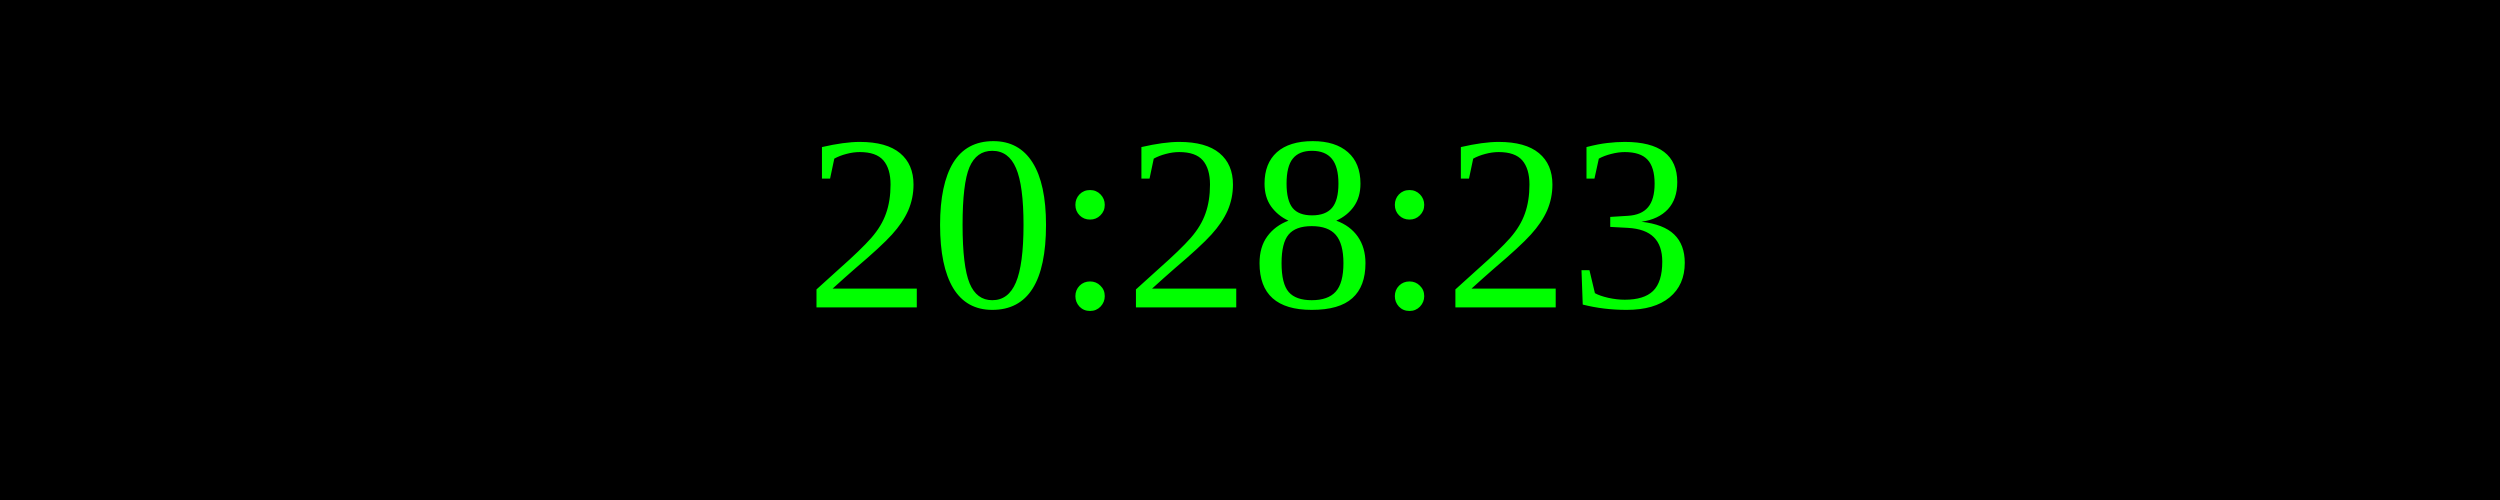
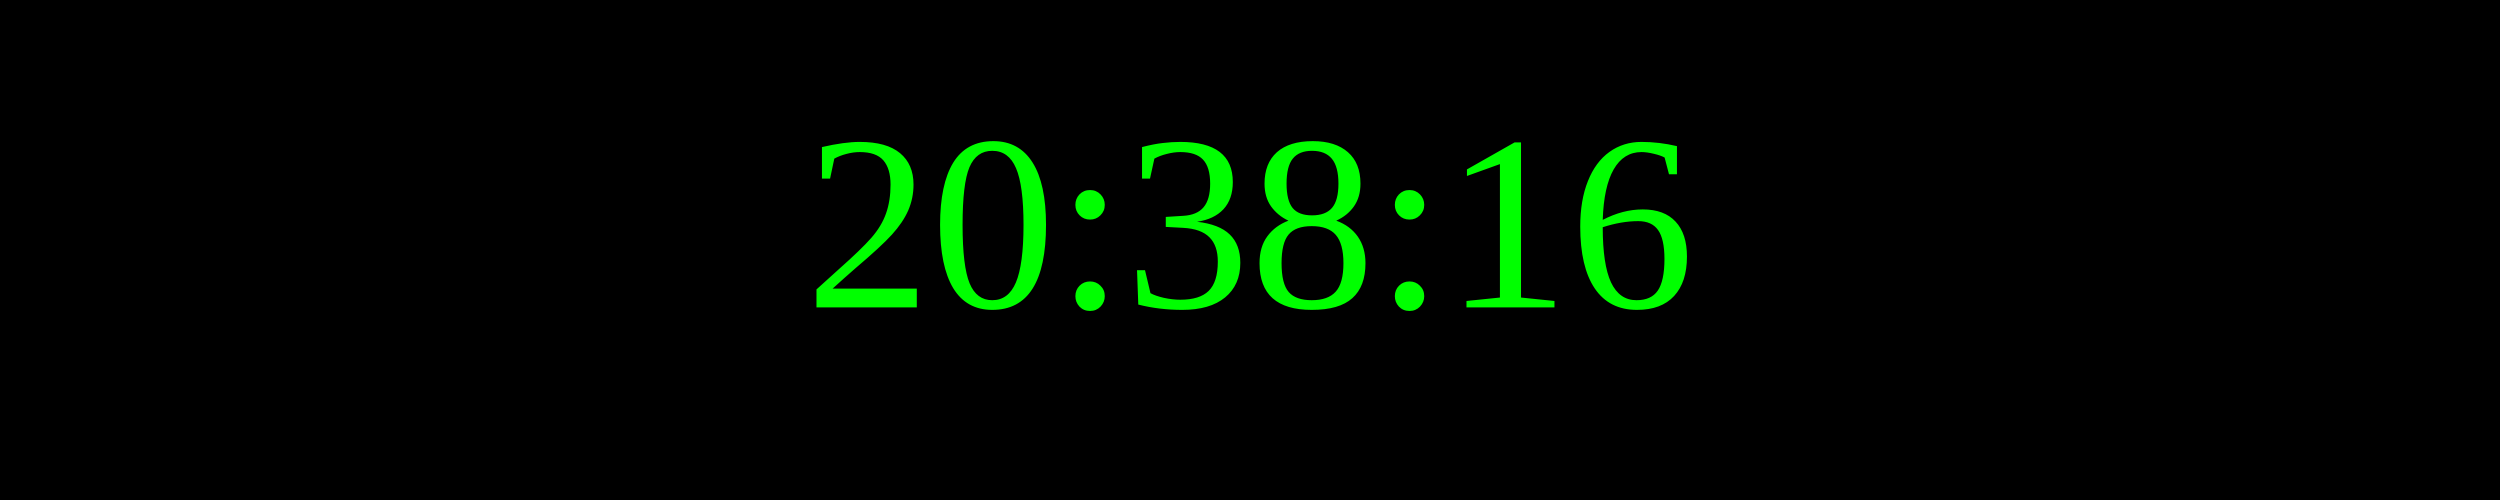
<svg xmlns="http://www.w3.org/2000/svg" width="250" height="50">
  <rect width="100%" height="100%" fill="black" />
  <text x="50%" y="50%" font-size="25" fill="lime" text-anchor="middle" dominant-baseline="middle">
- 20:28:23
+ 20:38:16
</text>
</svg>
